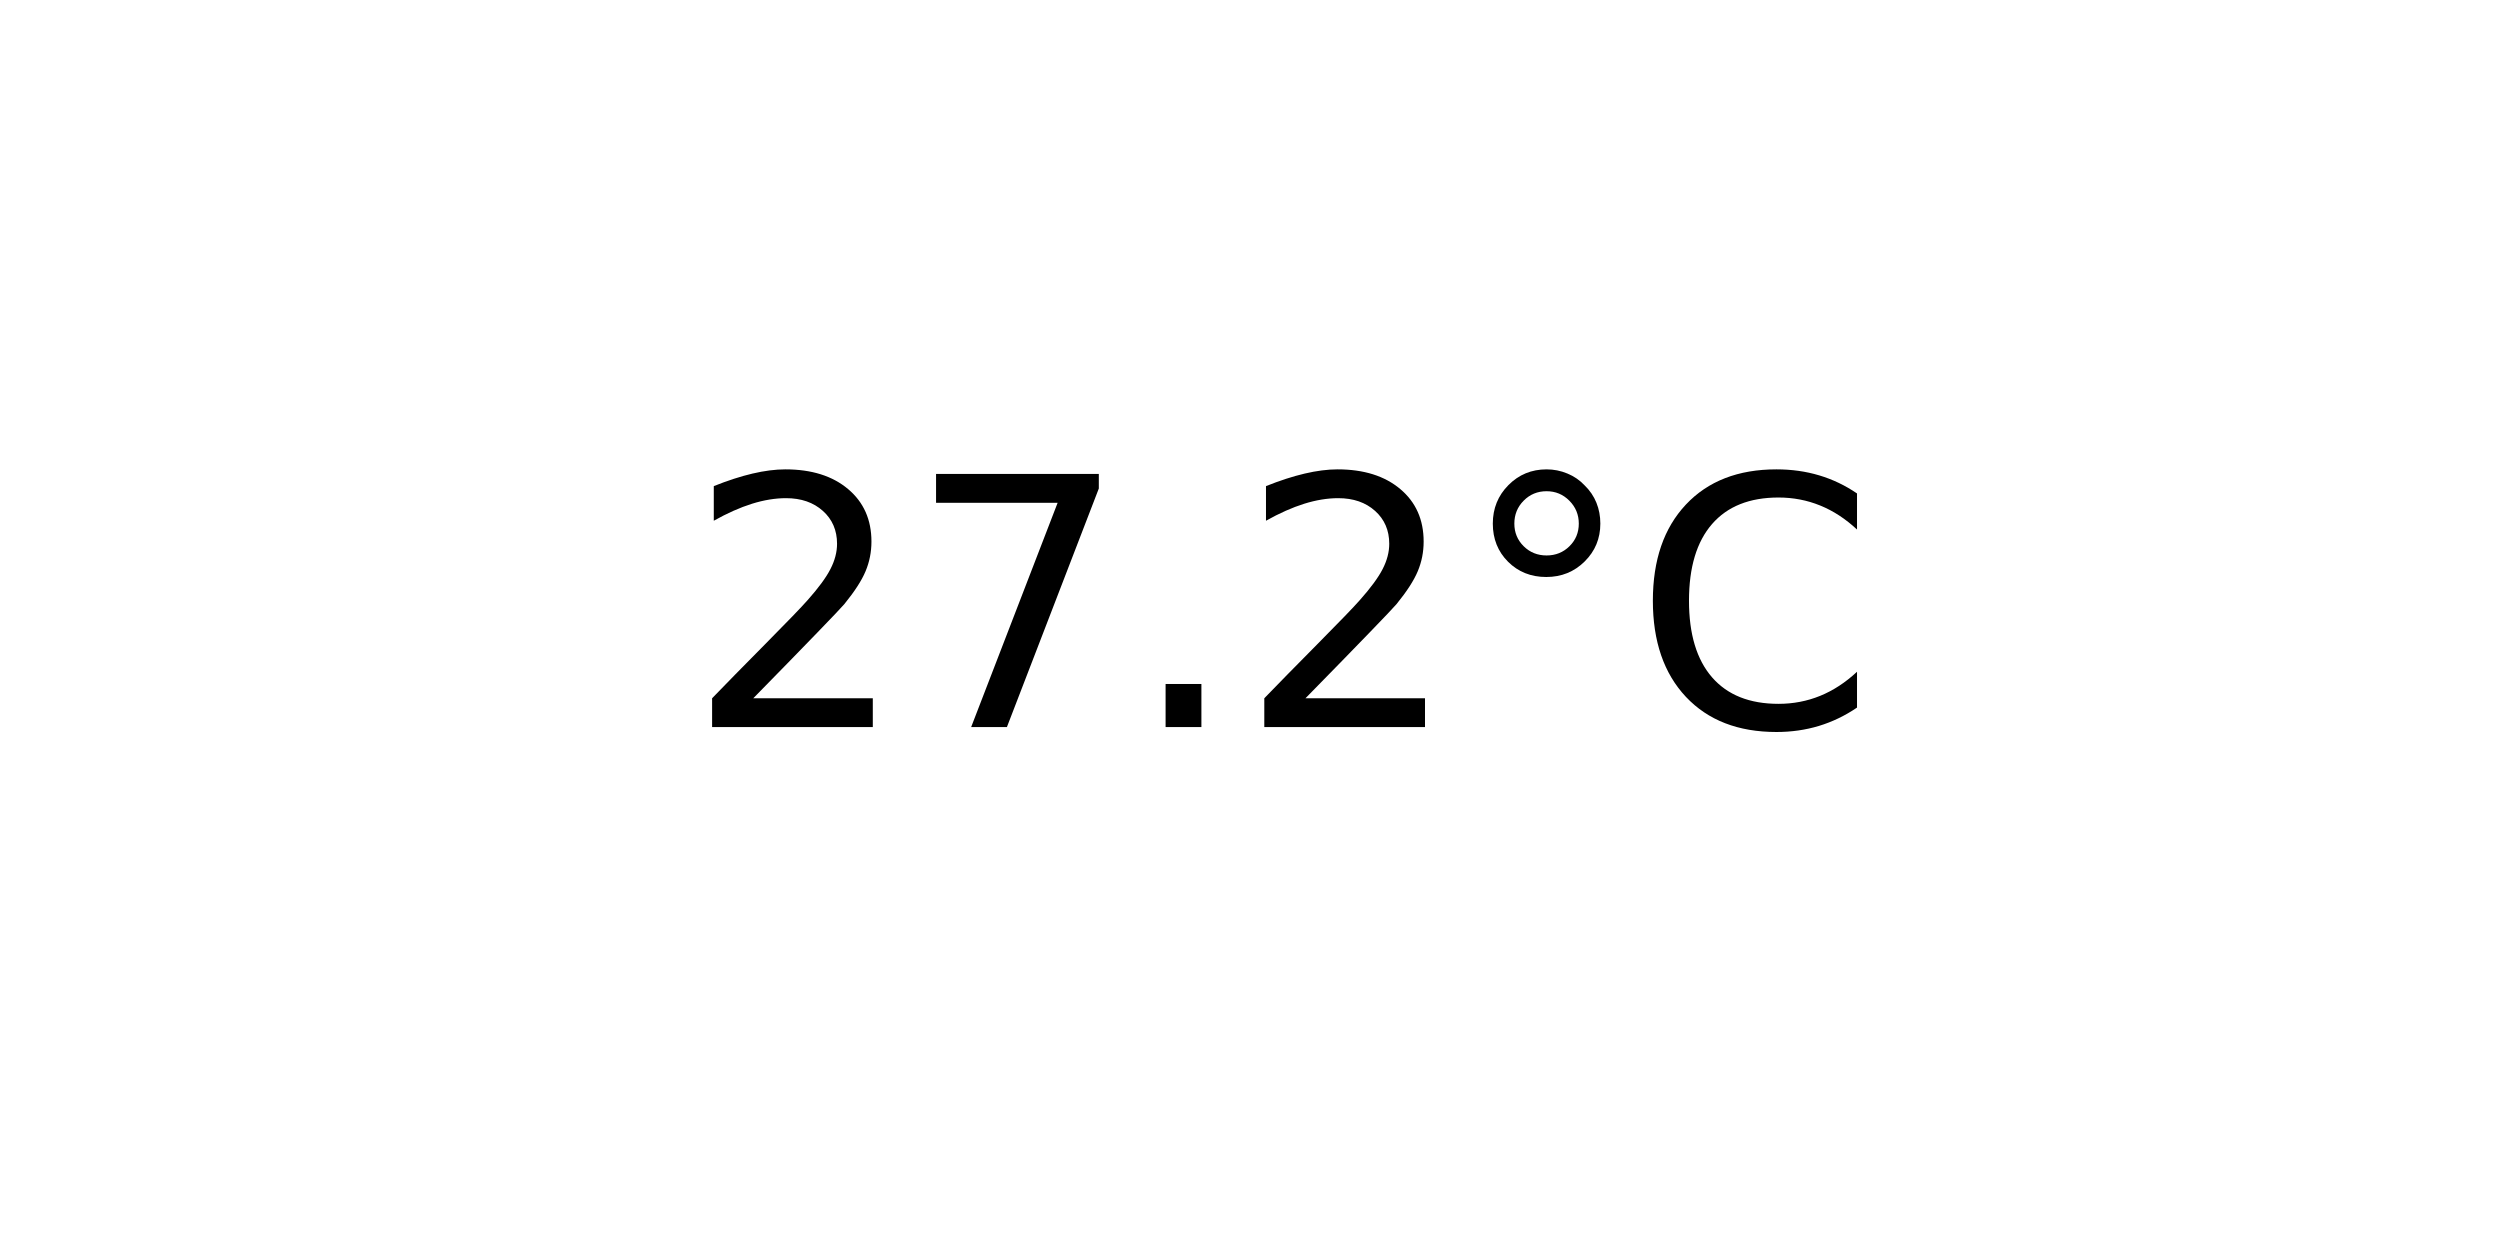
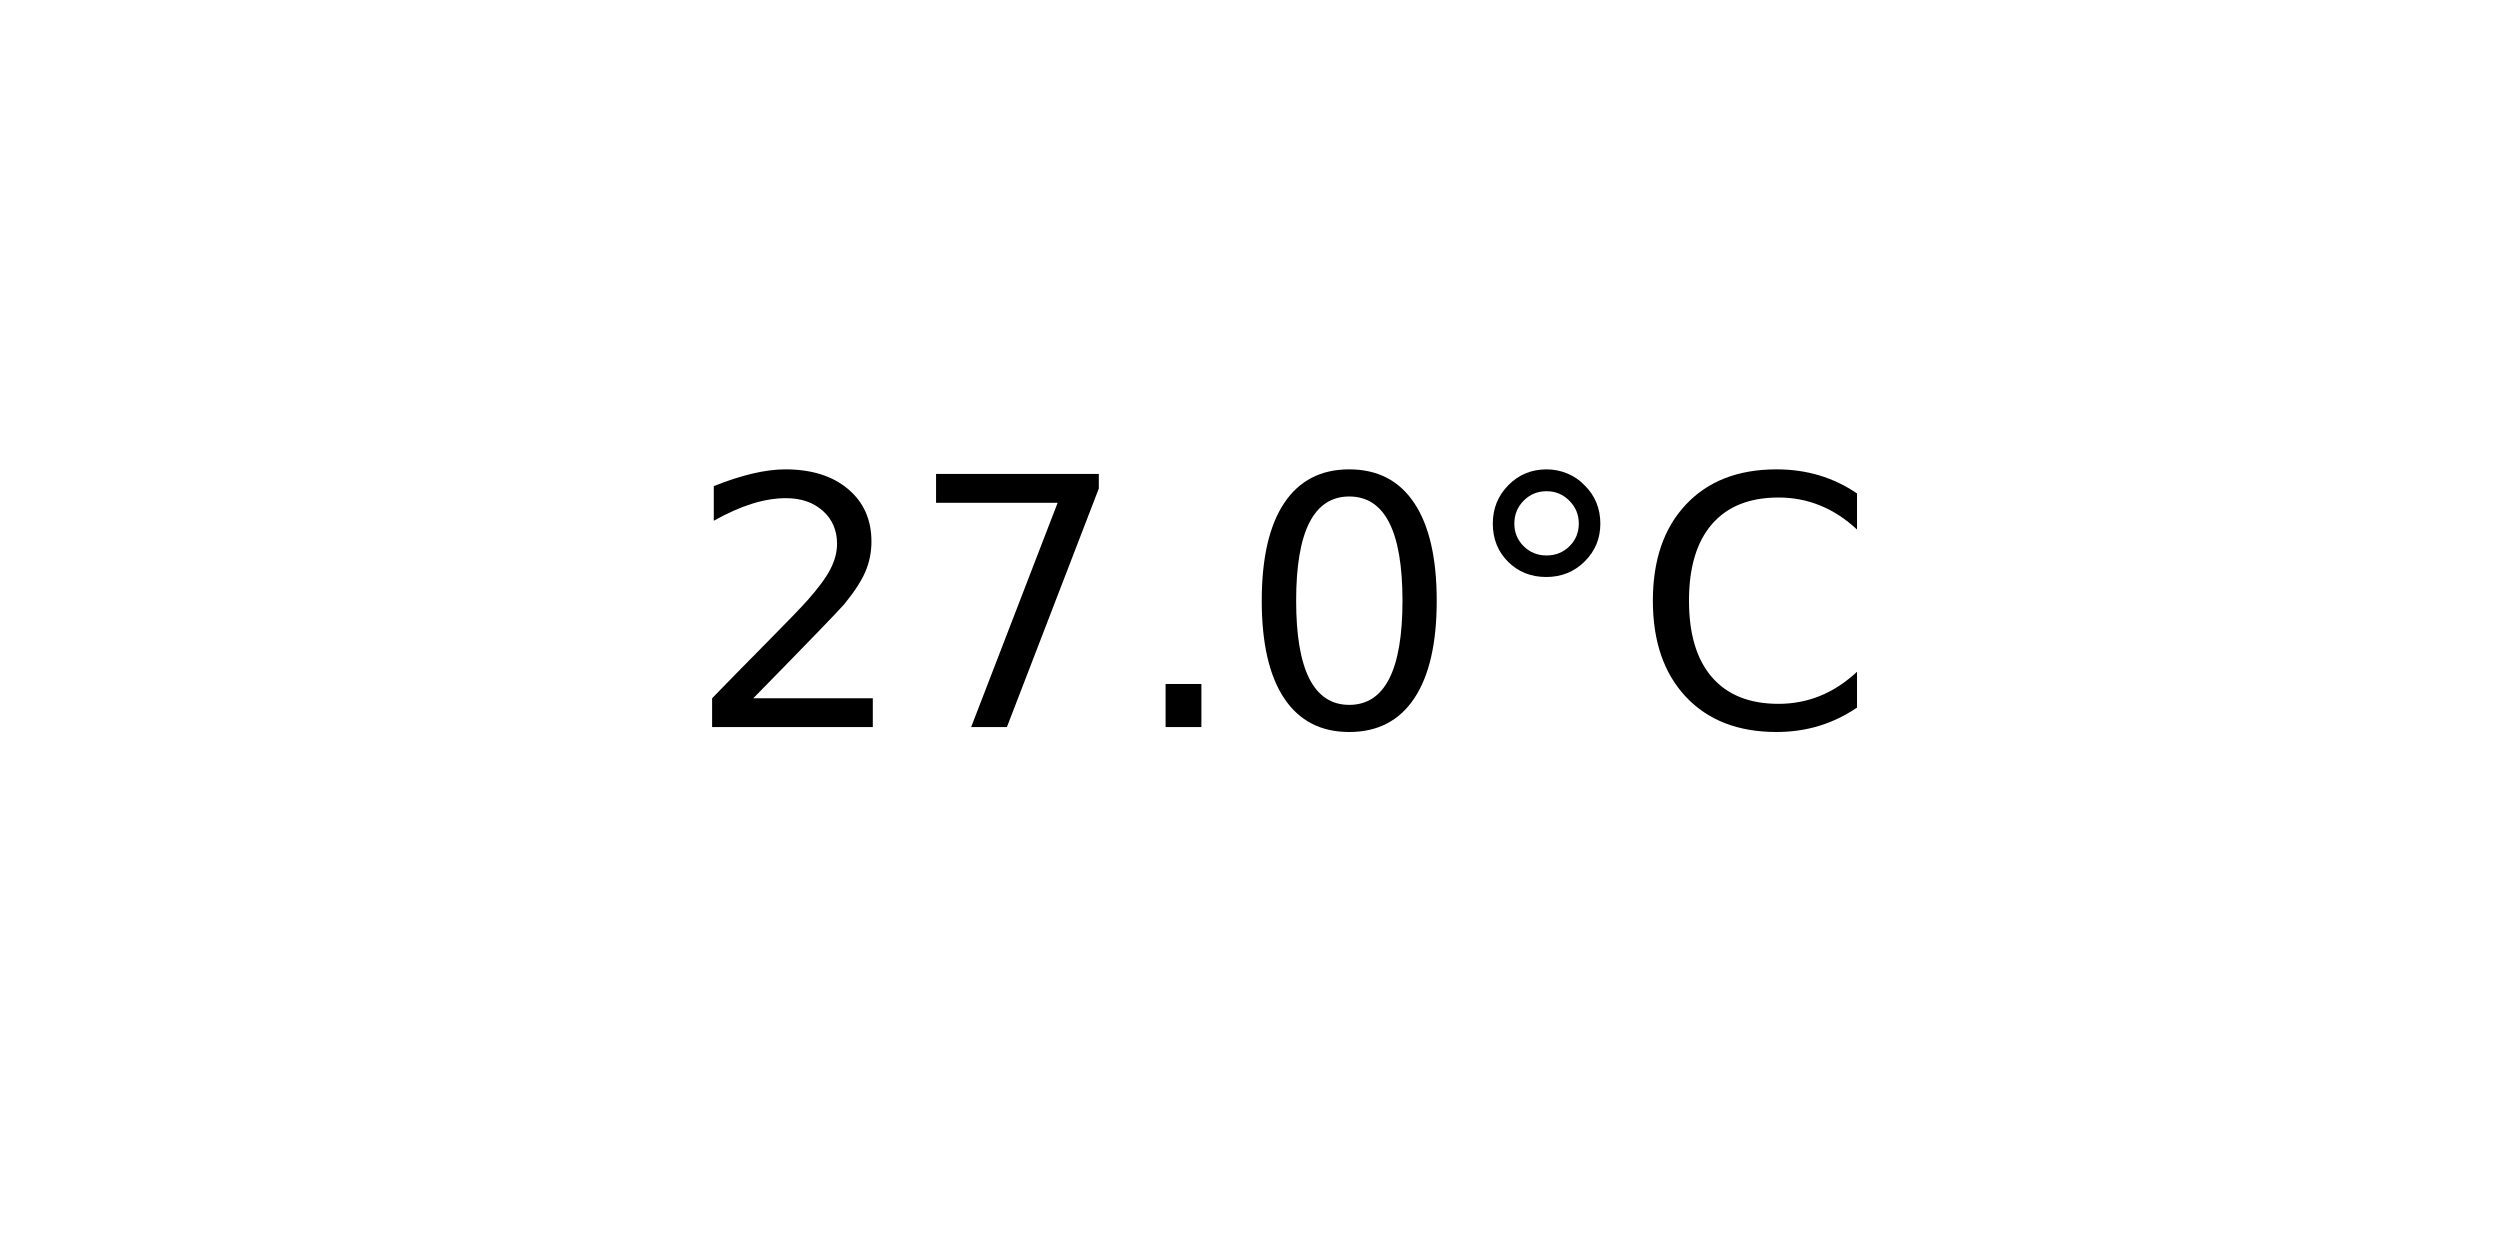
<svg xmlns="http://www.w3.org/2000/svg" xmlns:xlink="http://www.w3.org/1999/xlink" width="72pt" height="36pt" viewBox="0 0 72 36" version="1.1">
  <defs>
    <style type="text/css">*{stroke-linejoin: round; stroke-linecap: butt}</style>
  </defs>
  <g id="figure_1">
    <g id="axes_1">
      <g id="text_1">
        <g transform="translate(19.77578 20.93937) scale(0.1 -0.1)">
          <defs>
            <path id="DejaVuSans-32" d="M 1228 531  L 3431 531  L 3431 0  L 469 0  L 469 531  Q 828 903 1448 1529  Q 2069 2156 2228 2338  Q 2531 2678 2651 2914  Q 2772 3150 2772 3378  Q 2772 3750 2511 3984  Q 2250 4219 1831 4219  Q 1534 4219 1204 4116  Q 875 4013 500 3803  L 500 4441  Q 881 4594 1212 4672  Q 1544 4750 1819 4750  Q 2544 4750 2975 4387  Q 3406 4025 3406 3419  Q 3406 3131 3298 2873  Q 3191 2616 2906 2266  Q 2828 2175 2409 1742  Q 1991 1309 1228 531  z " transform="scale(0.015625)" />
            <path id="DejaVuSans-37" d="M 525 4666  L 3525 4666  L 3525 4397  L 1831 0  L 1172 0  L 2766 4134  L 525 4134  L 525 4666  z " transform="scale(0.015625)" />
            <path id="DejaVuSans-2e" d="M 684 794  L 1344 794  L 1344 0  L 684 0  L 684 794  z " transform="scale(0.015625)" />
+             <path id="DejaVuSans-30" d="M 2034 4250  Q 1547 4250 1301 3770  Q 1056 3291 1056 2328  Q 1056 1369 1301 889  Q 1547 409 2034 409  Q 2525 409 2770 889  Q 3016 1369 3016 2328  Q 3016 3291 2770 3770  Q 2525 4250 2034 4250  z M 2034 4750  Q 2819 4750 3233 4129  Q 3647 3509 3647 2328  Q 3647 1150 3233 529  Q 2819 -91 2034 -91  Q 1250 -91 836 529  Q 422 1150 422 2328  Q 422 3509 836 4129  Q 1250 4750 2034 4750  z " transform="scale(0.015625)" />
            <path id="DejaVuSans-b0" d="M 1600 4347  Q 1350 4347 1178 4173  Q 1006 4000 1006 3750  Q 1006 3503 1178 3333  Q 1350 3163 1600 3163  Q 1850 3163 2022 3333  Q 2194 3503 2194 3750  Q 2194 3997 2020 4172  Q 1847 4347 1600 4347  z M 1600 4750  Q 1800 4750 1984 4673  Q 2169 4597 2303 4453  Q 2447 4313 2519 4134  Q 2591 3956 2591 3750  Q 2591 3338 2302 3052  Q 2013 2766 1594 2766  Q 1172 2766 890 3047  Q 609 3328 609 3750  Q 609 4169 896 4459  Q 1184 4750 1600 4750  z " transform="scale(0.015625)" />
            <path id="DejaVuSans-43" d="M 4122 4306  L 4122 3641  Q 3803 3938 3442 4084  Q 3081 4231 2675 4231  Q 1875 4231 1450 3742  Q 1025 3253 1025 2328  Q 1025 1406 1450 917  Q 1875 428 2675 428  Q 3081 428 3442 575  Q 3803 722 4122 1019  L 4122 359  Q 3791 134 3420 21  Q 3050 -91 2638 -91  Q 1578 -91 968 557  Q 359 1206 359 2328  Q 359 3453 968 4101  Q 1578 4750 2638 4750  Q 3056 4750 3426 4639  Q 3797 4528 4122 4306  z " transform="scale(0.015625)" />
          </defs>
          <use xlink:href="#DejaVuSans-32" />
          <use xlink:href="#DejaVuSans-37" x="63.623" />
          <use xlink:href="#DejaVuSans-2e" x="127.246" />
-           <use xlink:href="#DejaVuSans-32" x="159.033" />
+           <use xlink:href="#DejaVuSans-30" x="159.033" />
          <use xlink:href="#DejaVuSans-b0" x="222.656" />
          <use xlink:href="#DejaVuSans-43" x="272.656" />
        </g>
      </g>
    </g>
  </g>
</svg>
